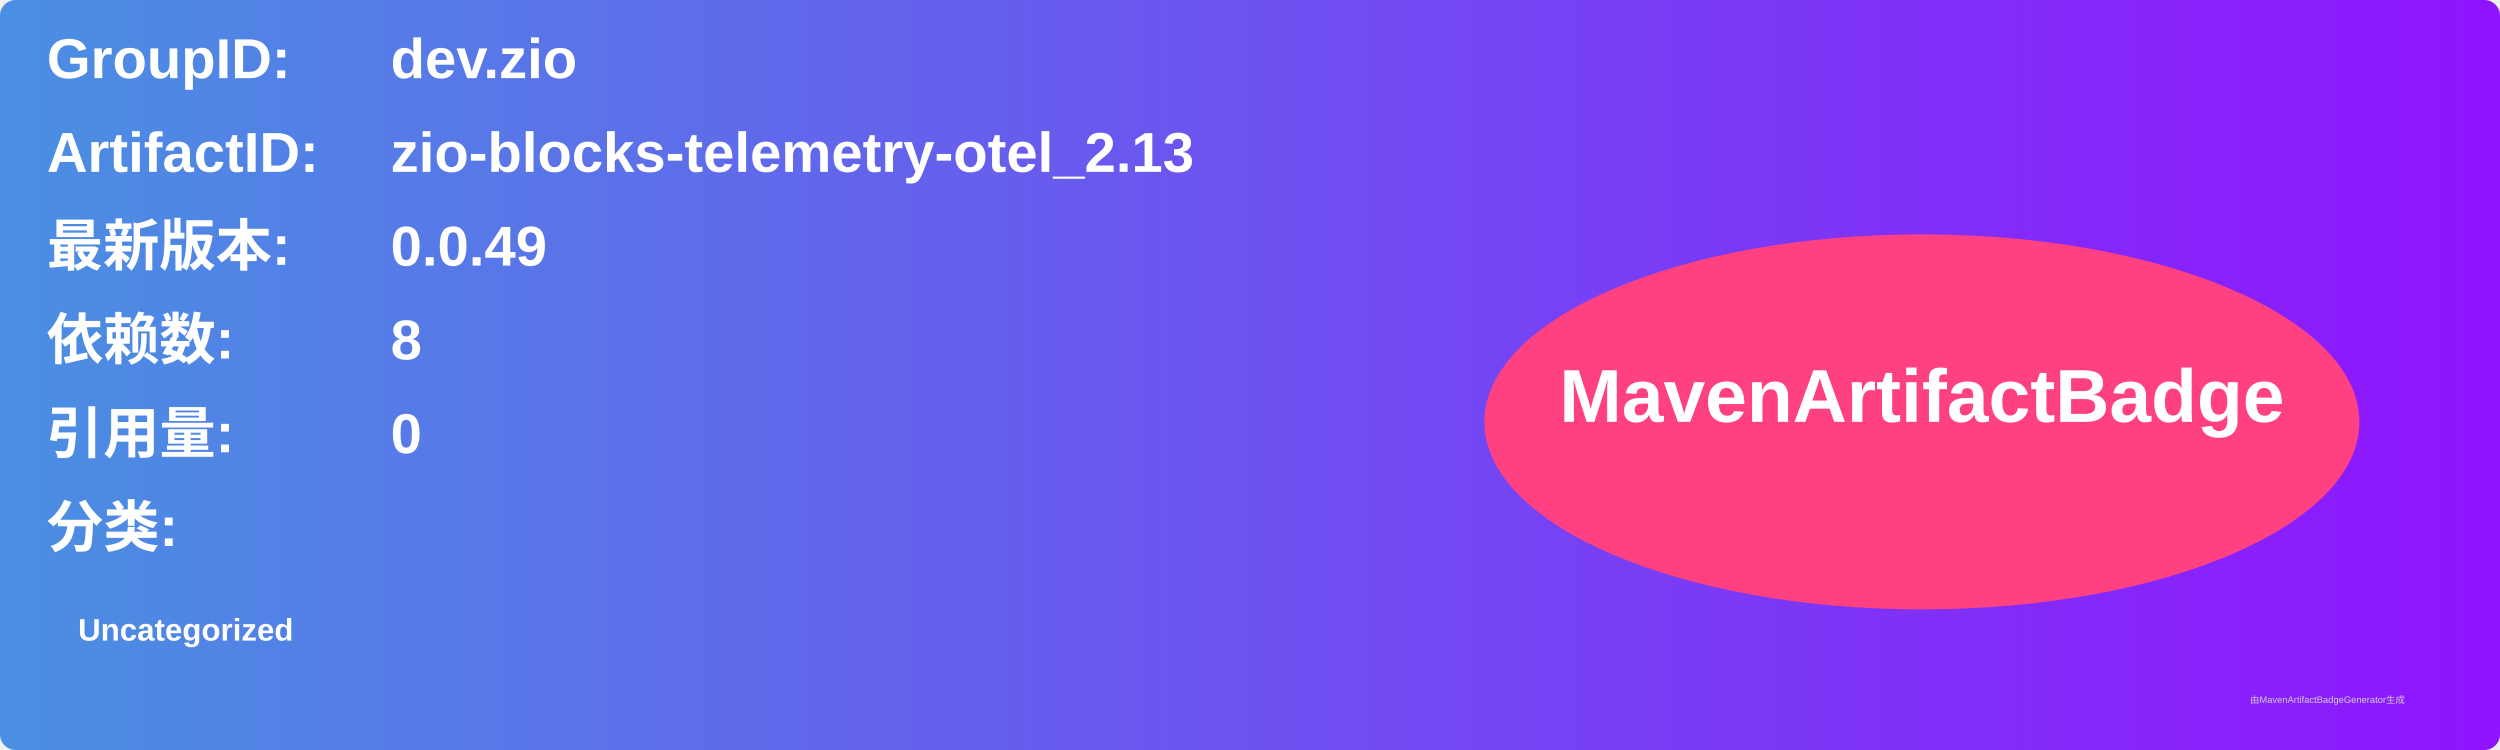
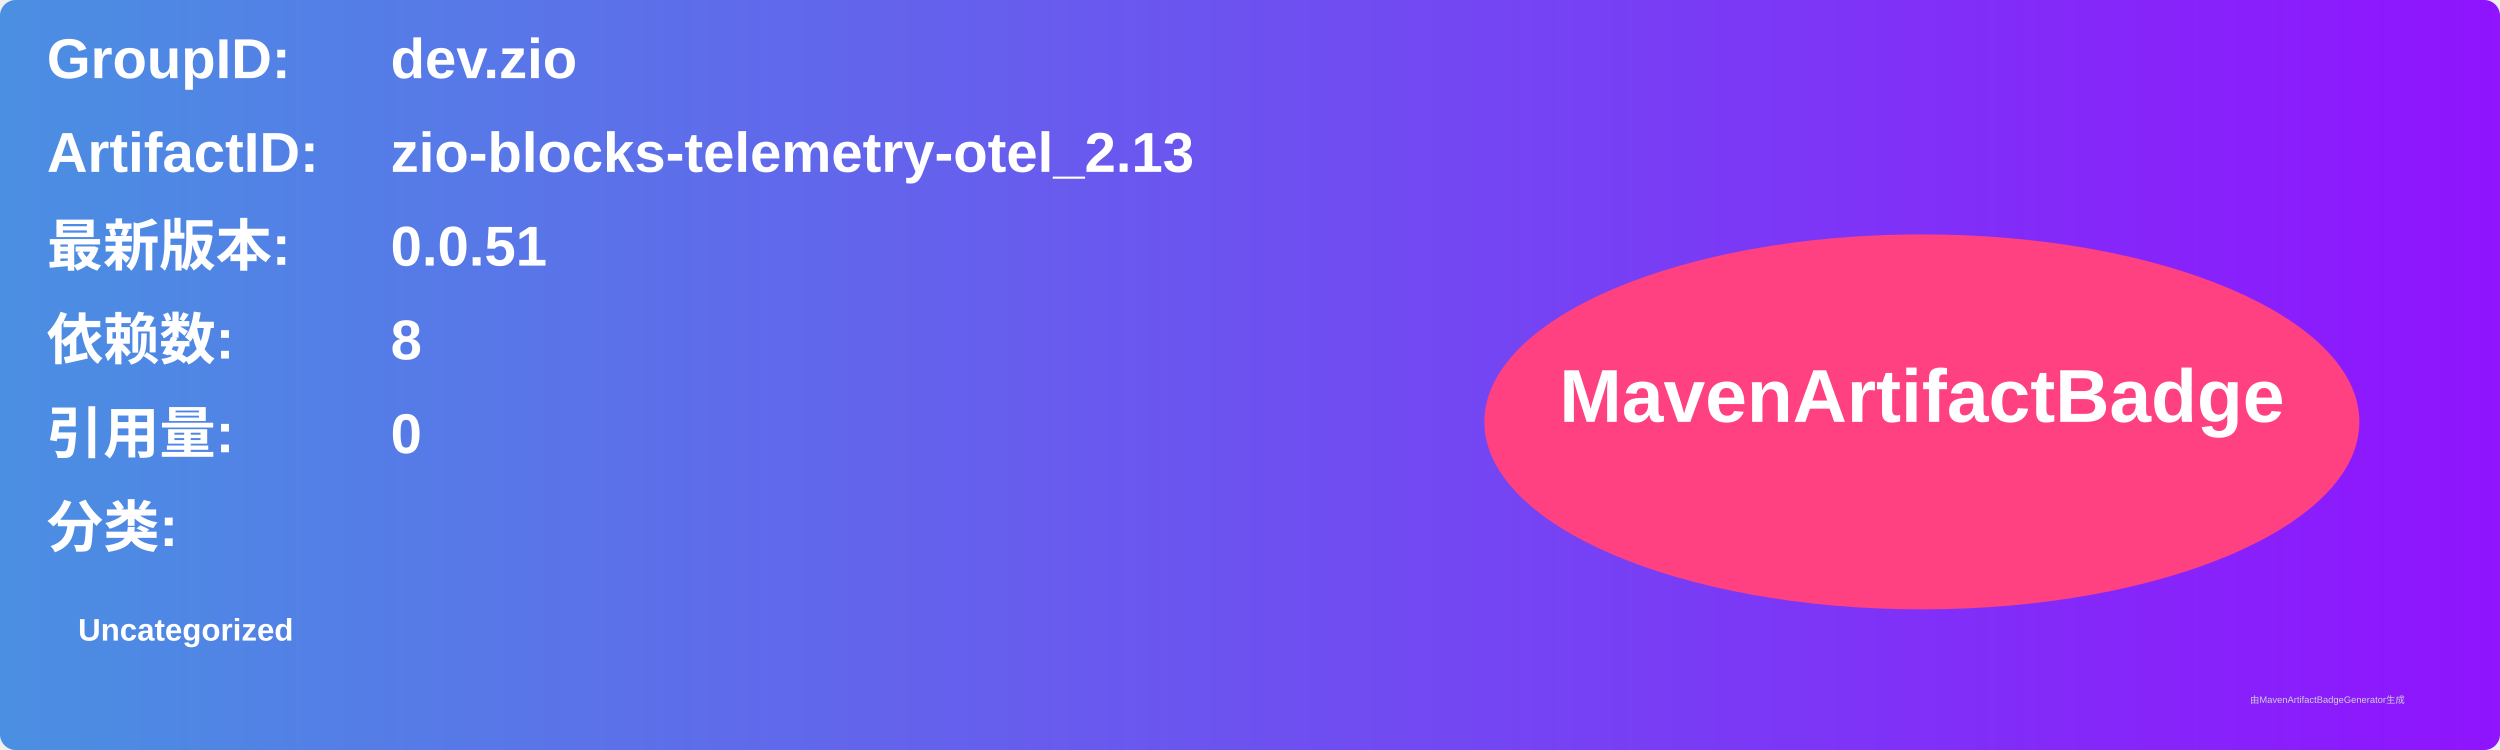
<svg xmlns="http://www.w3.org/2000/svg" width="800" height="240" viewBox="0 0 800 240">
  <linearGradient id="grad" x1="0%" y1="0%" x2="100%" y2="0%">
    <stop offset="0%" stop-color="#4a90e2" />
    <stop offset="100%" stop-color="#9013fe" />
  </linearGradient>
  <rect width="100%" height="100%" rx="5" ry="5" fill="url(#grad)" />
  <g transform="translate(15, 15)">
    <text x="0" y="10" font-family="Arial" font-size="18" fill="white" font-weight="bold" width="260">GroupID:</text>
    <text x="110" y="10" font-family="Arial" font-size="18" fill="white" font-weight="bold" width="460">dev.zio</text>
    <text x="0" y="40" font-family="Arial" font-size="18" fill="white" font-weight="bold" width="260">ArtifactID:</text>
    <text x="110" y="40" font-family="Arial" font-size="18" fill="white" font-weight="bold" width="460">zio-blocks-telemetry-otel_2.13</text>
    <text x="0" y="70" font-family="Arial" font-size="18" fill="white" font-weight="bold">最新版本:</text>
    <text x="110" y="70" font-family="Arial" font-size="18" fill="white" font-weight="bold">
-       <tspan font-weight="bold">0.0.49</tspan>
+       <tspan font-weight="bold">0.0.51</tspan>
    </text>
    <text x="0" y="100" font-family="Arial" font-size="18" fill="white" font-weight="bold">依赖数: </text>
    <text x="110" y="100" font-family="Arial" font-size="18" fill="white">
      <tspan font-weight="bold">8</tspan>
    </text>
    <text x="0" y="130" font-family="Arial" font-size="18" fill="white" font-weight="bold">引用量: </text>
    <text x="110" y="130" font-family="Arial" font-size="18" fill="white">
      <tspan font-weight="bold">0</tspan>
    </text>
    <text x="0" y="160" font-family="Arial" font-size="18" fill="white" font-weight="bold">分类:</text>
    <text x="10" y="190" font-family="Arial" font-size="10" fill="white">
      <tspan font-weight="bold">Uncategorized</tspan>
    </text>
    <ellipse cx="600" cy="120" rx="140" ry="60" fill="#ff4081" />
    <text x="600" y="120" text-anchor="middle" font-family="Arial" font-size="24" fill="white" font-weight="bold">MavenArtifactBadge</text>
  </g>
  <text x="720" y="225" font-family="Arial" font-size="3" fill="#d0d0d0">由MavenArtifactBadgeGenerator生成</text>
</svg>
